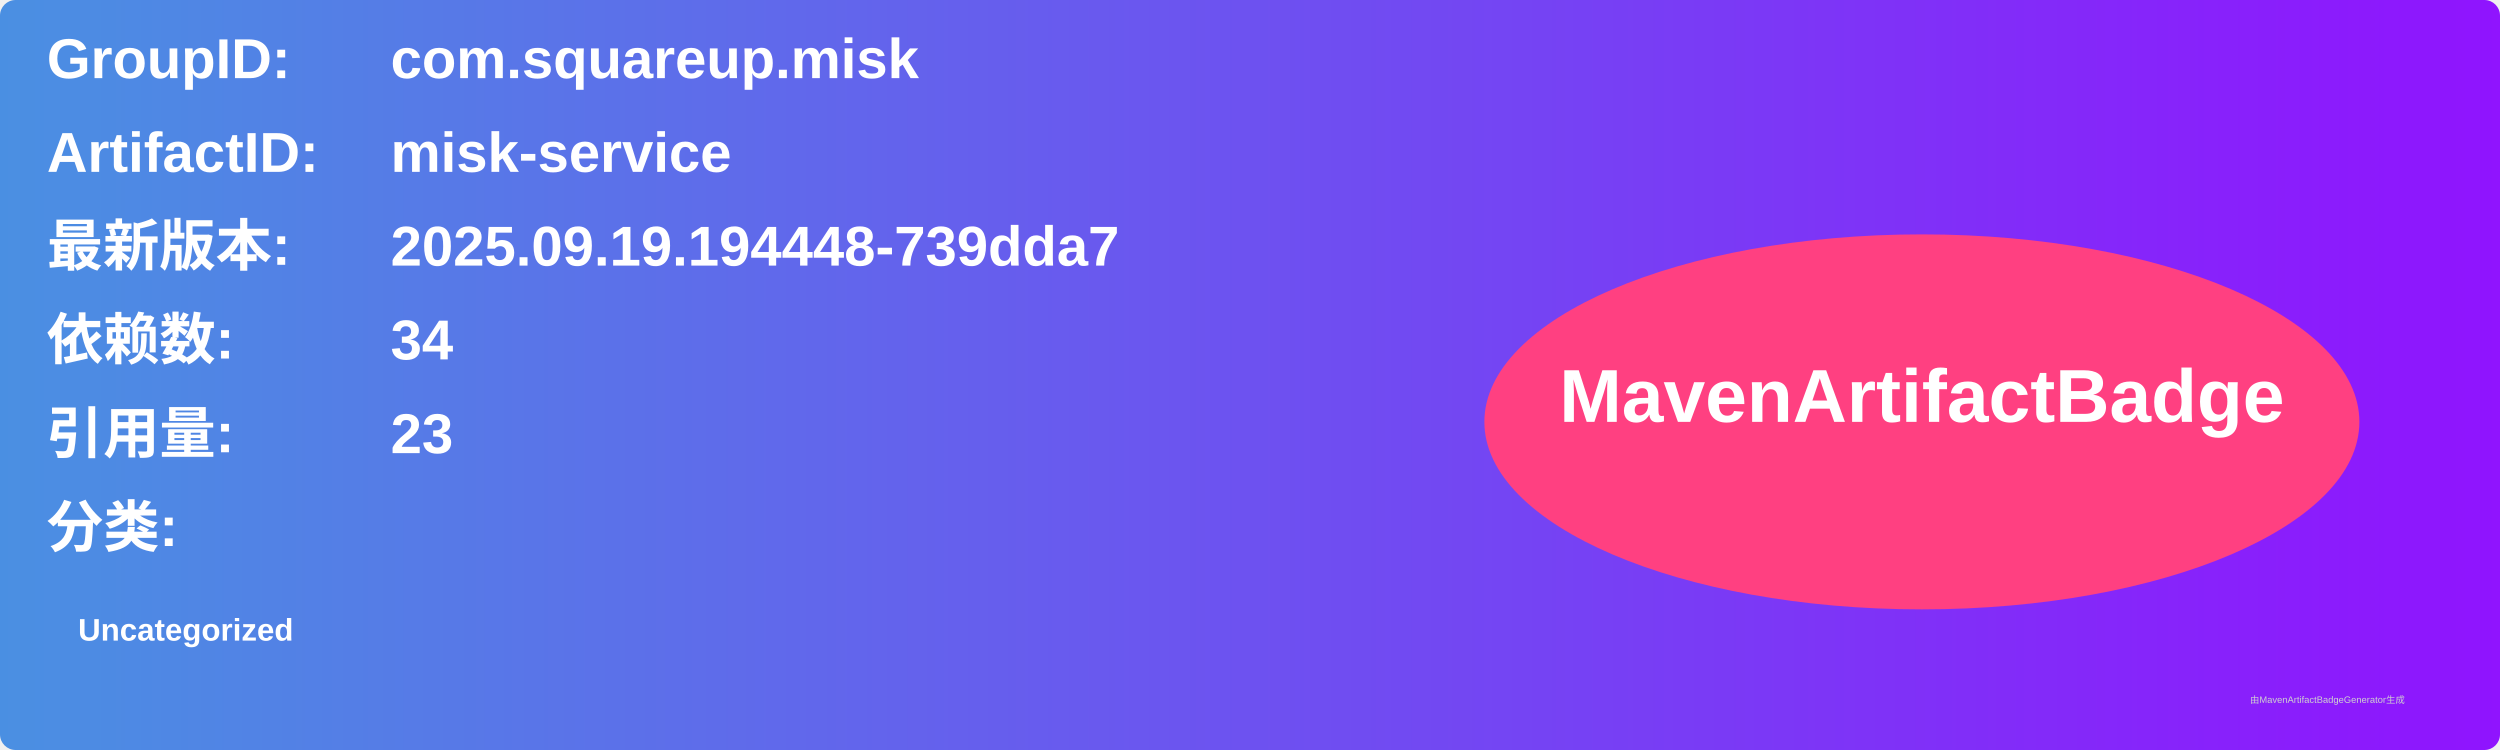
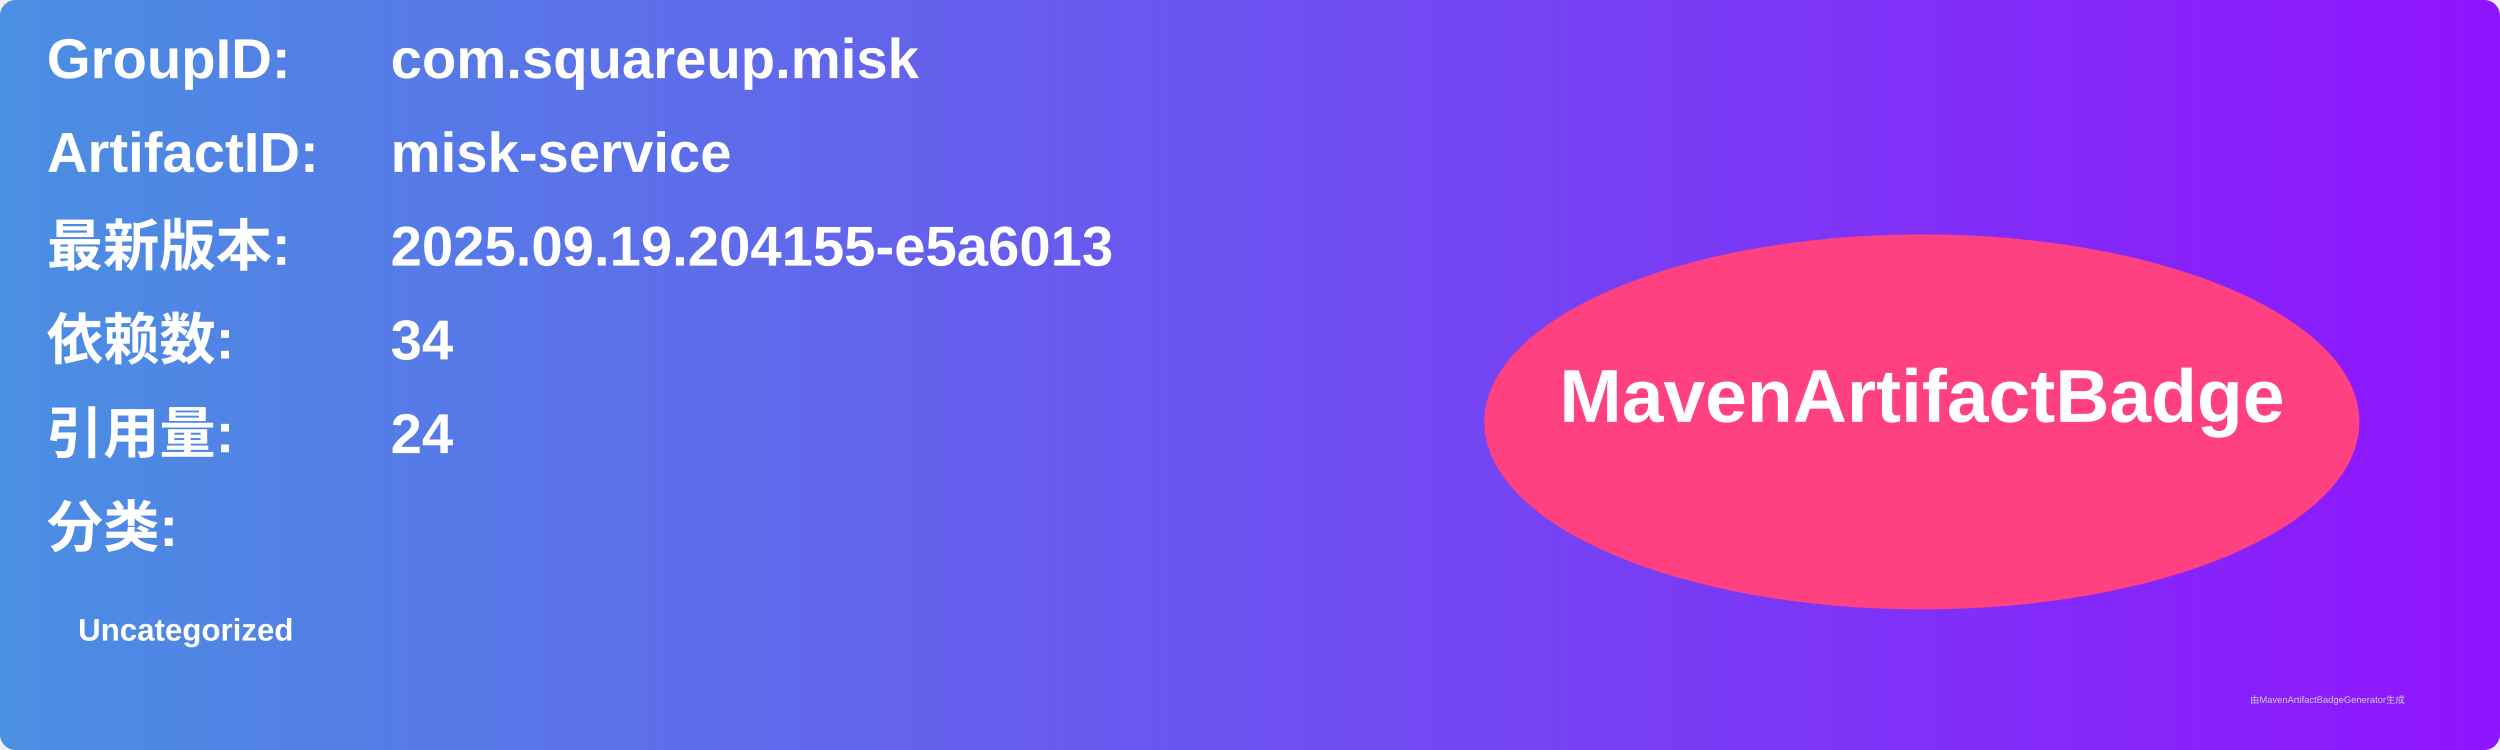
<svg xmlns="http://www.w3.org/2000/svg" width="800" height="240" viewBox="0 0 800 240">
  <linearGradient id="grad" x1="0%" y1="0%" x2="100%" y2="0%">
    <stop offset="0%" stop-color="#4a90e2" />
    <stop offset="100%" stop-color="#9013fe" />
  </linearGradient>
  <rect width="100%" height="100%" rx="5" ry="5" fill="url(#grad)" />
  <g transform="translate(15, 15)">
    <text x="0" y="10" font-family="Arial" font-size="18" fill="white" font-weight="bold" width="260">GroupID:</text>
    <text x="110" y="10" font-family="Arial" font-size="18" fill="white" font-weight="bold" width="460">com.squareup.misk</text>
    <text x="0" y="40" font-family="Arial" font-size="18" fill="white" font-weight="bold" width="260">ArtifactID:</text>
    <text x="110" y="40" font-family="Arial" font-size="18" fill="white" font-weight="bold" width="460">misk-service</text>
    <text x="0" y="70" font-family="Arial" font-size="18" fill="white" font-weight="bold">最新版本:</text>
    <text x="110" y="70" font-family="Arial" font-size="18" fill="white" font-weight="bold">
-       <tspan font-weight="bold">2025.09.19.194448-739dda7</tspan>
+       <tspan font-weight="bold">2025.09.19.204155-e5a6013</tspan>
    </text>
    <text x="0" y="100" font-family="Arial" font-size="18" fill="white" font-weight="bold">依赖数: </text>
    <text x="110" y="100" font-family="Arial" font-size="18" fill="white">
      <tspan font-weight="bold">34</tspan>
    </text>
    <text x="0" y="130" font-family="Arial" font-size="18" fill="white" font-weight="bold">引用量: </text>
    <text x="110" y="130" font-family="Arial" font-size="18" fill="white">
-       <tspan font-weight="bold">23</tspan>
+       <tspan font-weight="bold">24</tspan>
    </text>
    <text x="0" y="160" font-family="Arial" font-size="18" fill="white" font-weight="bold">分类:</text>
    <text x="10" y="190" font-family="Arial" font-size="10" fill="white">
      <tspan font-weight="bold">Uncategorized</tspan>
    </text>
    <ellipse cx="600" cy="120" rx="140" ry="60" fill="#ff4081" />
    <text x="600" y="120" text-anchor="middle" font-family="Arial" font-size="24" fill="white" font-weight="bold">MavenArtifactBadge</text>
  </g>
  <text x="720" y="225" font-family="Arial" font-size="3" fill="#d0d0d0">由MavenArtifactBadgeGenerator生成</text>
</svg>
